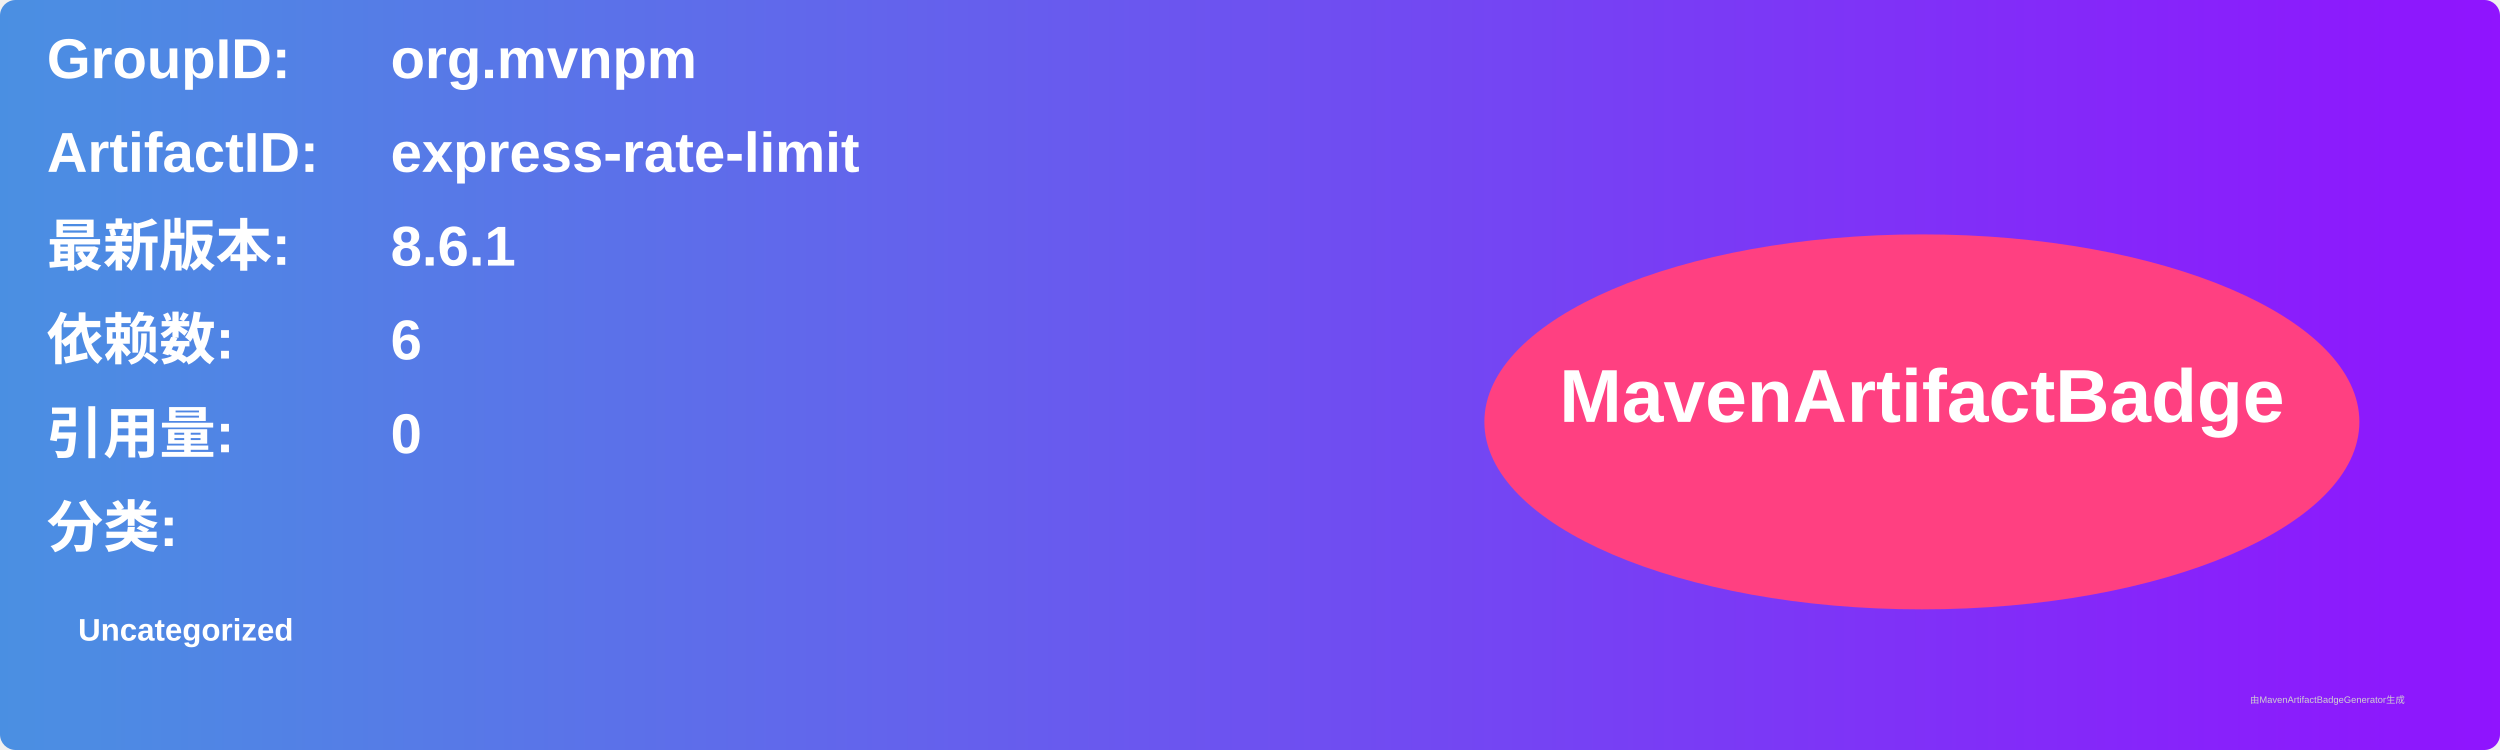
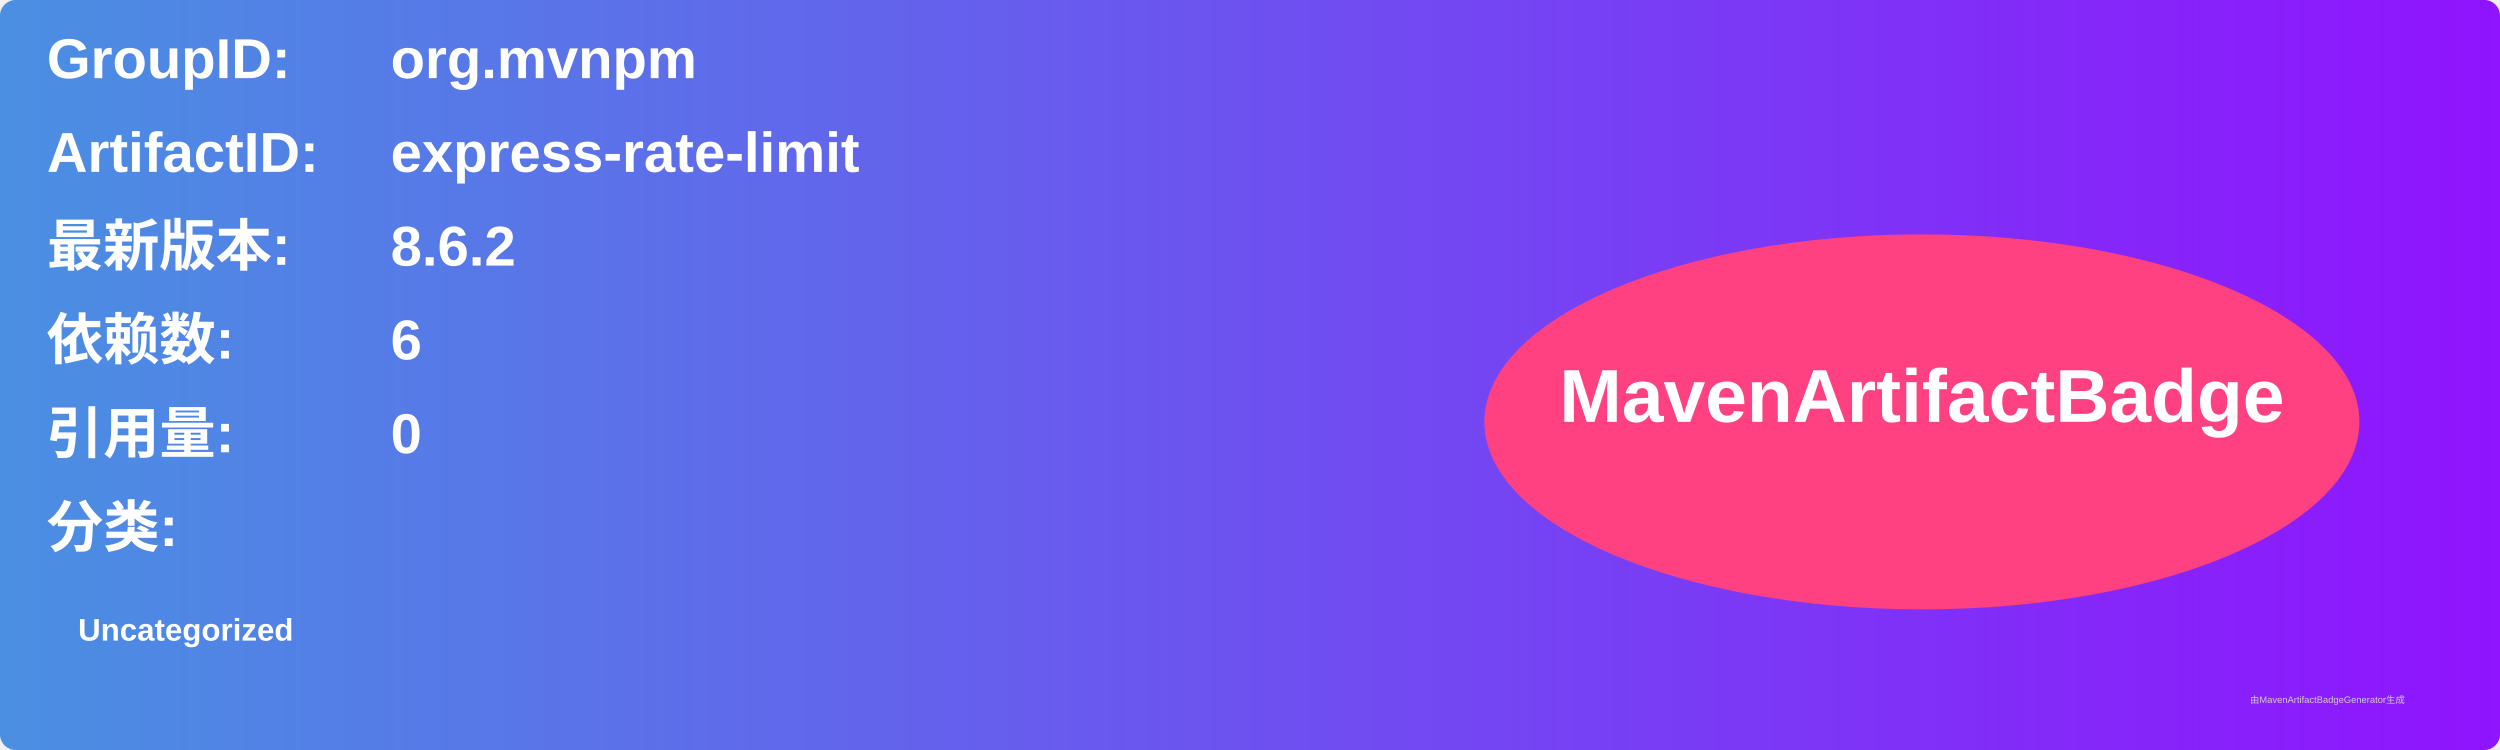
<svg xmlns="http://www.w3.org/2000/svg" width="800" height="240" viewBox="0 0 800 240">
  <linearGradient id="grad" x1="0%" y1="0%" x2="100%" y2="0%">
    <stop offset="0%" stop-color="#4a90e2" />
    <stop offset="100%" stop-color="#9013fe" />
  </linearGradient>
  <rect width="100%" height="100%" rx="5" ry="5" fill="url(#grad)" />
  <g transform="translate(15, 15)">
    <text x="0" y="10" font-family="Arial" font-size="18" fill="white" font-weight="bold" width="260">GroupID:</text>
    <text x="110" y="10" font-family="Arial" font-size="18" fill="white" font-weight="bold" width="460">org.mvnpm</text>
    <text x="0" y="40" font-family="Arial" font-size="18" fill="white" font-weight="bold" width="260">ArtifactID:</text>
    <text x="110" y="40" font-family="Arial" font-size="18" fill="white" font-weight="bold" width="460">express-rate-limit</text>
    <text x="0" y="70" font-family="Arial" font-size="18" fill="white" font-weight="bold">最新版本:</text>
    <text x="110" y="70" font-family="Arial" font-size="18" fill="white" font-weight="bold">
-       <tspan font-weight="bold">8.6.1</tspan>
+       <tspan font-weight="bold">8.6.2</tspan>
    </text>
    <text x="0" y="100" font-family="Arial" font-size="18" fill="white" font-weight="bold">依赖数: </text>
    <text x="110" y="100" font-family="Arial" font-size="18" fill="white">
      <tspan font-weight="bold">6</tspan>
    </text>
    <text x="0" y="130" font-family="Arial" font-size="18" fill="white" font-weight="bold">引用量: </text>
    <text x="110" y="130" font-family="Arial" font-size="18" fill="white">
      <tspan font-weight="bold">0</tspan>
    </text>
    <text x="0" y="160" font-family="Arial" font-size="18" fill="white" font-weight="bold">分类:</text>
    <text x="10" y="190" font-family="Arial" font-size="10" fill="white">
      <tspan font-weight="bold">Uncategorized</tspan>
    </text>
    <ellipse cx="600" cy="120" rx="140" ry="60" fill="#ff4081" />
    <text x="600" y="120" text-anchor="middle" font-family="Arial" font-size="24" fill="white" font-weight="bold">MavenArtifactBadge</text>
  </g>
  <text x="720" y="225" font-family="Arial" font-size="3" fill="#d0d0d0">由MavenArtifactBadgeGenerator生成</text>
</svg>
